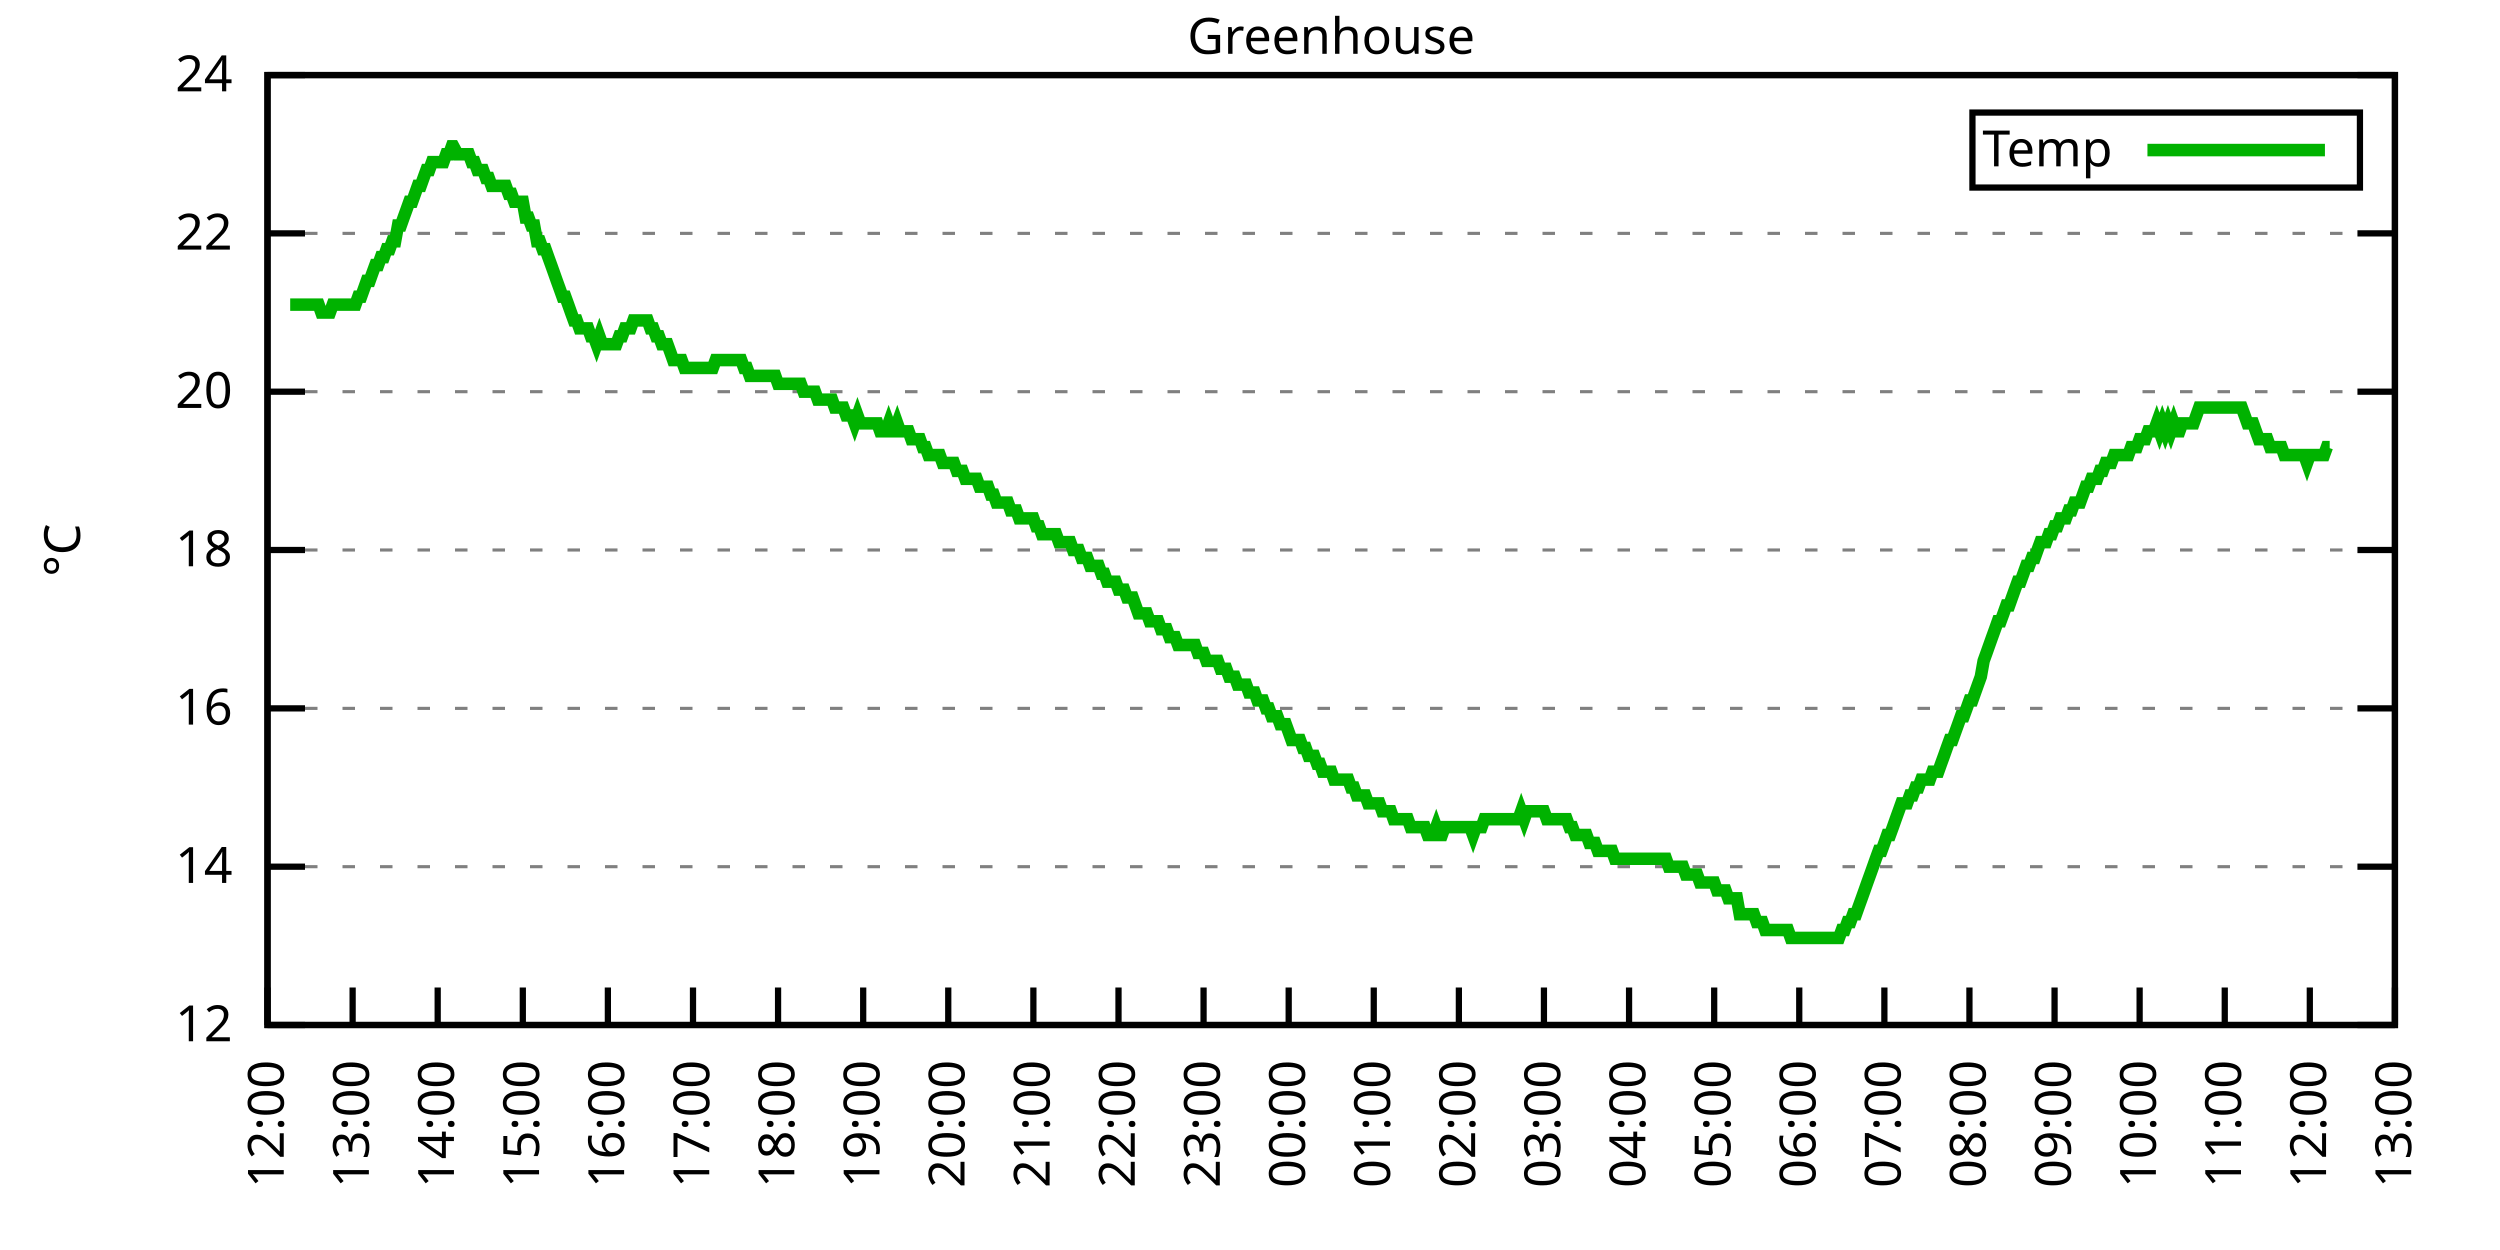
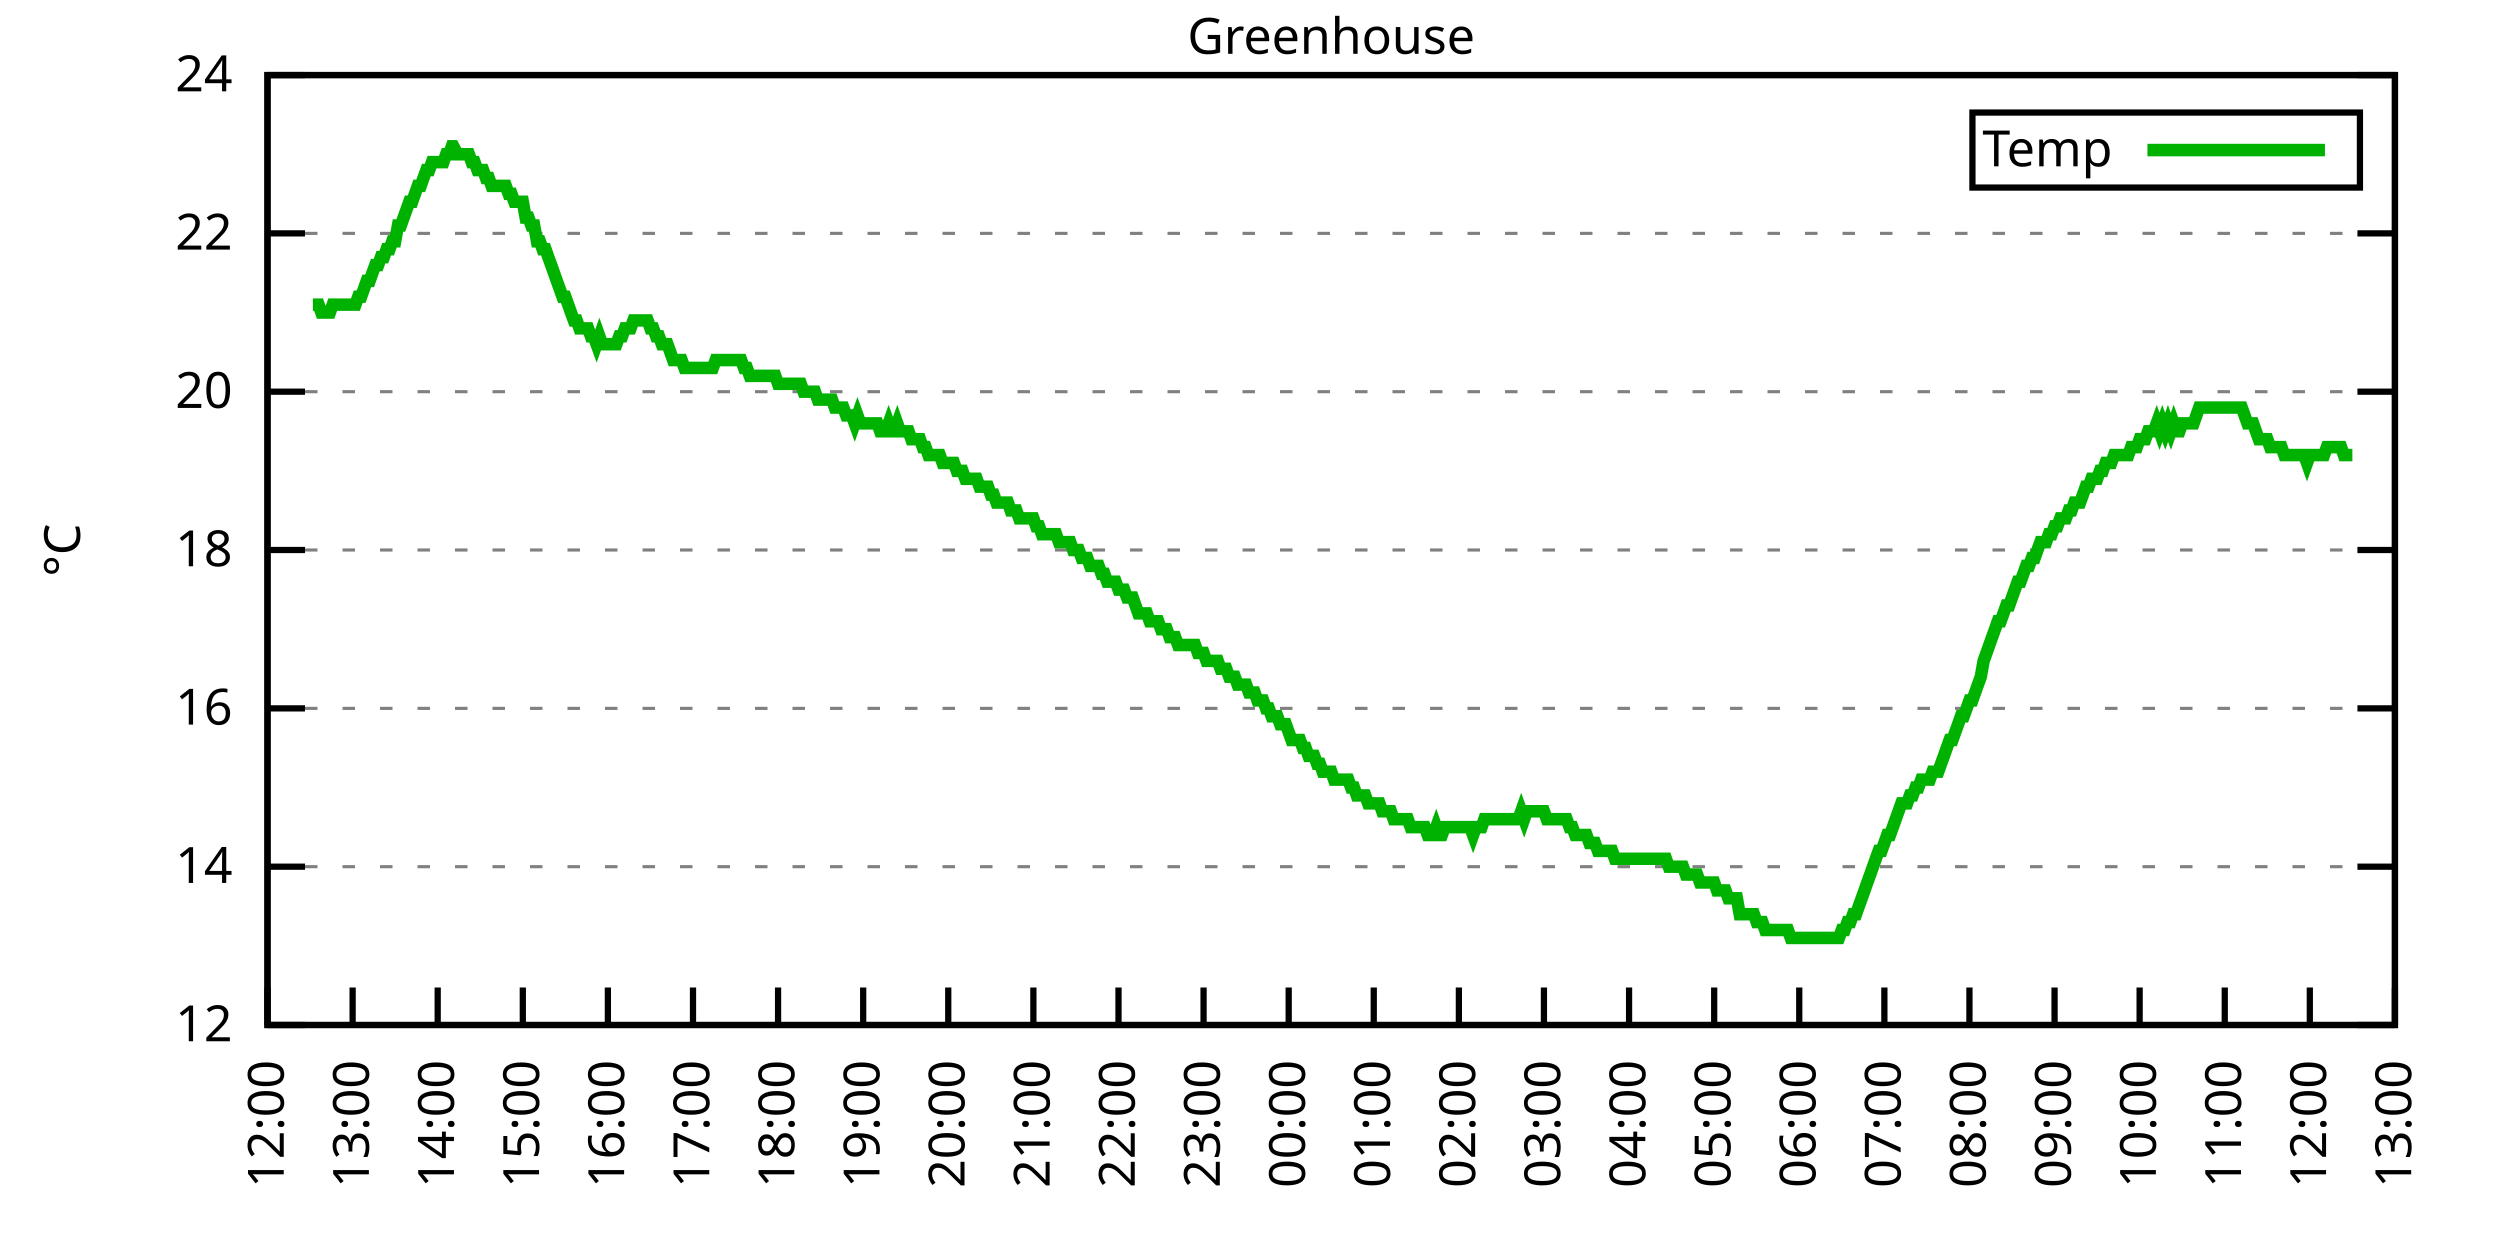
<svg xmlns="http://www.w3.org/2000/svg" xmlns:xlink="http://www.w3.org/1999/xlink" width="400" height="200" viewBox="0 0 400 200">
  <g id="gnuplot_canvas">
    <rect x="0" y="0" width="400" height="200" fill="none" />
    <defs>
      <circle id="gpDot" r="0.5" stroke-width="0.5" stroke="currentColor" />
      <path id="gpPt0" stroke-width="0.333" stroke="currentColor" d="M-1,0 h2 M0,-1 v2" />
      <path id="gpPt1" stroke-width="0.333" stroke="currentColor" d="M-1,-1 L1,1 M1,-1 L-1,1" />
      <path id="gpPt2" stroke-width="0.333" stroke="currentColor" d="M-1,0 L1,0 M0,-1 L0,1 M-1,-1 L1,1 M-1,1 L1,-1" />
      <rect id="gpPt3" stroke-width="0.333" stroke="currentColor" x="-1" y="-1" width="2" height="2" />
      <rect id="gpPt4" stroke-width="0.333" stroke="currentColor" fill="currentColor" x="-1" y="-1" width="2" height="2" />
      <circle id="gpPt5" stroke-width="0.333" stroke="currentColor" cx="0" cy="0" r="1" />
      <use xlink:href="#gpPt5" id="gpPt6" fill="currentColor" stroke="none" />
      <path id="gpPt7" stroke-width="0.333" stroke="currentColor" d="M0,-1.33 L-1.33,0.67 L1.33,0.67 z" />
      <use xlink:href="#gpPt7" id="gpPt8" fill="currentColor" stroke="none" />
      <use xlink:href="#gpPt7" id="gpPt9" stroke="currentColor" transform="rotate(180)" />
      <use xlink:href="#gpPt9" id="gpPt10" fill="currentColor" stroke="none" />
      <use xlink:href="#gpPt3" id="gpPt11" stroke="currentColor" transform="rotate(45)" />
      <use xlink:href="#gpPt11" id="gpPt12" fill="currentColor" stroke="none" />
      <path id="gpPt13" stroke-width="0.333" stroke="currentColor" d="M0,1.330 L1.265,0.411 L0.782,-1.067 L-0.782,-1.076 L-1.265,0.411 z" />
      <use xlink:href="#gpPt13" id="gpPt14" fill="currentColor" stroke="none" />
      <filter id="textbox" filterUnits="objectBoundingBox" x="0" y="0" height="1" width="1">
        <feFlood flood-color="white" flood-opacity="1" result="bgnd" />
        <feComposite in="SourceGraphic" in2="bgnd" operator="atop" />
      </filter>
      <filter id="greybox" filterUnits="objectBoundingBox" x="0" y="0" height="1" width="1">
        <feFlood flood-color="lightgrey" flood-opacity="1" result="grey" />
        <feComposite in="SourceGraphic" in2="grey" operator="atop" />
      </filter>
    </defs>
    <g fill="none" color="white" stroke="currentColor" stroke-width="1.00" stroke-linecap="butt" stroke-linejoin="miter">
</g>
    <g fill="none" color="black" stroke="currentColor" stroke-width="1.00" stroke-linecap="butt" stroke-linejoin="miter">
      <g stroke="none" shape-rendering="crispEdges">
        <polygon fill="rgb(255, 255, 255)" points="42.80,164.00 383.18,164.00 383.18,12.02 42.80,12.02 " />
      </g>
    </g>
    <g fill="none" color="black" stroke="currentColor" stroke-width="1.00" stroke-linecap="butt" stroke-linejoin="miter">
</g>
    <g fill="none" color="black" stroke="black" stroke-width="0.50" stroke-linecap="butt" stroke-linejoin="miter">
</g>
    <g fill="none" color="gray" stroke="currentColor" stroke-width="0.50" stroke-linecap="butt" stroke-linejoin="miter">
      <path stroke="gray" stroke-dasharray="2,4" class="gridline" d="M42.80,164.00 L383.19,164.00  " />
    </g>
    <g fill="none" color="gray" stroke="gray" stroke-width="1.00" stroke-linecap="butt" stroke-linejoin="miter">
</g>
    <g fill="none" color="black" stroke="currentColor" stroke-width="1.00" stroke-linecap="butt" stroke-linejoin="miter">
      <path stroke="black" d="M42.80,164.00 L48.80,164.00 M383.19,164.00 L377.19,164.00  " />
      <g transform="translate(37.20,166.60)" stroke="none" fill="black" font-family="Sans" font-size="8.00" text-anchor="end">
        <text>
          <tspan font-family="Sans"> 12</tspan>
        </text>
      </g>
    </g>
    <g fill="none" color="black" stroke="currentColor" stroke-width="1.00" stroke-linecap="butt" stroke-linejoin="miter">
</g>
    <g fill="none" color="black" stroke="black" stroke-width="0.50" stroke-linecap="butt" stroke-linejoin="miter">
</g>
    <g fill="none" color="gray" stroke="currentColor" stroke-width="0.50" stroke-linecap="butt" stroke-linejoin="miter">
      <path stroke="gray" stroke-dasharray="2,4" class="gridline" d="M42.80,138.67 L383.19,138.67  " />
    </g>
    <g fill="none" color="gray" stroke="gray" stroke-width="1.00" stroke-linecap="butt" stroke-linejoin="miter">
</g>
    <g fill="none" color="black" stroke="currentColor" stroke-width="1.00" stroke-linecap="butt" stroke-linejoin="miter">
      <path stroke="black" d="M42.80,138.67 L48.80,138.67 M383.19,138.67 L377.19,138.67  " />
      <g transform="translate(37.20,141.27)" stroke="none" fill="black" font-family="Sans" font-size="8.00" text-anchor="end">
        <text>
          <tspan font-family="Sans"> 14</tspan>
        </text>
      </g>
    </g>
    <g fill="none" color="black" stroke="currentColor" stroke-width="1.00" stroke-linecap="butt" stroke-linejoin="miter">
</g>
    <g fill="none" color="black" stroke="black" stroke-width="0.50" stroke-linecap="butt" stroke-linejoin="miter">
</g>
    <g fill="none" color="gray" stroke="currentColor" stroke-width="0.50" stroke-linecap="butt" stroke-linejoin="miter">
      <path stroke="gray" stroke-dasharray="2,4" class="gridline" d="M42.80,113.34 L383.19,113.34  " />
    </g>
    <g fill="none" color="gray" stroke="gray" stroke-width="1.00" stroke-linecap="butt" stroke-linejoin="miter">
</g>
    <g fill="none" color="black" stroke="currentColor" stroke-width="1.00" stroke-linecap="butt" stroke-linejoin="miter">
      <path stroke="black" d="M42.80,113.34 L48.80,113.34 M383.19,113.34 L377.19,113.34  " />
      <g transform="translate(37.20,115.94)" stroke="none" fill="black" font-family="Sans" font-size="8.00" text-anchor="end">
        <text>
          <tspan font-family="Sans"> 16</tspan>
        </text>
      </g>
    </g>
    <g fill="none" color="black" stroke="currentColor" stroke-width="1.00" stroke-linecap="butt" stroke-linejoin="miter">
</g>
    <g fill="none" color="black" stroke="black" stroke-width="0.50" stroke-linecap="butt" stroke-linejoin="miter">
</g>
    <g fill="none" color="gray" stroke="currentColor" stroke-width="0.50" stroke-linecap="butt" stroke-linejoin="miter">
      <path stroke="gray" stroke-dasharray="2,4" class="gridline" d="M42.80,88.00 L383.19,88.00  " />
    </g>
    <g fill="none" color="gray" stroke="gray" stroke-width="1.00" stroke-linecap="butt" stroke-linejoin="miter">
</g>
    <g fill="none" color="black" stroke="currentColor" stroke-width="1.00" stroke-linecap="butt" stroke-linejoin="miter">
      <path stroke="black" d="M42.80,88.00 L48.80,88.00 M383.19,88.00 L377.19,88.00  " />
      <g transform="translate(37.20,90.60)" stroke="none" fill="black" font-family="Sans" font-size="8.00" text-anchor="end">
        <text>
          <tspan font-family="Sans"> 18</tspan>
        </text>
      </g>
    </g>
    <g fill="none" color="black" stroke="currentColor" stroke-width="1.00" stroke-linecap="butt" stroke-linejoin="miter">
</g>
    <g fill="none" color="black" stroke="black" stroke-width="0.50" stroke-linecap="butt" stroke-linejoin="miter">
</g>
    <g fill="none" color="gray" stroke="currentColor" stroke-width="0.50" stroke-linecap="butt" stroke-linejoin="miter">
      <path stroke="gray" stroke-dasharray="2,4" class="gridline" d="M42.80,62.67 L383.19,62.67  " />
    </g>
    <g fill="none" color="gray" stroke="gray" stroke-width="1.00" stroke-linecap="butt" stroke-linejoin="miter">
</g>
    <g fill="none" color="black" stroke="currentColor" stroke-width="1.00" stroke-linecap="butt" stroke-linejoin="miter">
      <path stroke="black" d="M42.80,62.67 L48.80,62.67 M383.19,62.67 L377.19,62.67  " />
      <g transform="translate(37.20,65.27)" stroke="none" fill="black" font-family="Sans" font-size="8.00" text-anchor="end">
        <text>
          <tspan font-family="Sans"> 20</tspan>
        </text>
      </g>
    </g>
    <g fill="none" color="black" stroke="currentColor" stroke-width="1.00" stroke-linecap="butt" stroke-linejoin="miter">
</g>
    <g fill="none" color="black" stroke="black" stroke-width="0.50" stroke-linecap="butt" stroke-linejoin="miter">
</g>
    <g fill="none" color="gray" stroke="currentColor" stroke-width="0.50" stroke-linecap="butt" stroke-linejoin="miter">
      <path stroke="gray" stroke-dasharray="2,4" class="gridline" d="M42.80,37.34 L383.19,37.34  " />
    </g>
    <g fill="none" color="gray" stroke="gray" stroke-width="1.00" stroke-linecap="butt" stroke-linejoin="miter">
</g>
    <g fill="none" color="black" stroke="currentColor" stroke-width="1.00" stroke-linecap="butt" stroke-linejoin="miter">
      <path stroke="black" d="M42.80,37.34 L48.80,37.34 M383.19,37.34 L377.19,37.34  " />
      <g transform="translate(37.20,39.94)" stroke="none" fill="black" font-family="Sans" font-size="8.00" text-anchor="end">
        <text>
          <tspan font-family="Sans"> 22</tspan>
        </text>
      </g>
    </g>
    <g fill="none" color="black" stroke="currentColor" stroke-width="1.00" stroke-linecap="butt" stroke-linejoin="miter">
</g>
    <g fill="none" color="black" stroke="black" stroke-width="0.50" stroke-linecap="butt" stroke-linejoin="miter">
</g>
    <g fill="none" color="gray" stroke="currentColor" stroke-width="0.50" stroke-linecap="butt" stroke-linejoin="miter">
      <path stroke="gray" stroke-dasharray="2,4" class="gridline" d="M42.80,12.01 L383.19,12.01  " />
    </g>
    <g fill="none" color="gray" stroke="gray" stroke-width="1.00" stroke-linecap="butt" stroke-linejoin="miter">
</g>
    <g fill="none" color="black" stroke="currentColor" stroke-width="1.00" stroke-linecap="butt" stroke-linejoin="miter">
      <path stroke="black" d="M42.80,12.01 L48.80,12.01 M383.19,12.01 L377.19,12.01  " />
      <g transform="translate(37.20,14.61)" stroke="none" fill="black" font-family="Sans" font-size="8.00" text-anchor="end">
        <text>
          <tspan font-family="Sans"> 24</tspan>
        </text>
      </g>
    </g>
    <g fill="none" color="black" stroke="currentColor" stroke-width="1.00" stroke-linecap="butt" stroke-linejoin="miter">
      <path stroke="black" d="M42.80,164.00 L42.80,158.00  " />
      <g transform="translate(45.40,169.60) rotate(270.00)" stroke="none" fill="black" font-family="Sans" font-size="8.00" text-anchor="end">
        <text>
          <tspan font-family="Sans">12:00</tspan>
        </text>
      </g>
    </g>
    <g fill="none" color="black" stroke="currentColor" stroke-width="1.00" stroke-linecap="butt" stroke-linejoin="miter">
      <path stroke="black" d="M56.42,164.00 L56.42,158.00  " />
      <g transform="translate(59.02,169.60) rotate(270.00)" stroke="none" fill="black" font-family="Sans" font-size="8.00" text-anchor="end">
        <text>
          <tspan font-family="Sans">13:00</tspan>
        </text>
      </g>
    </g>
    <g fill="none" color="black" stroke="currentColor" stroke-width="1.00" stroke-linecap="butt" stroke-linejoin="miter">
      <path stroke="black" d="M70.03,164.00 L70.03,158.00  " />
      <g transform="translate(72.63,169.60) rotate(270.00)" stroke="none" fill="black" font-family="Sans" font-size="8.00" text-anchor="end">
        <text>
          <tspan font-family="Sans">14:00</tspan>
        </text>
      </g>
    </g>
    <g fill="none" color="black" stroke="currentColor" stroke-width="1.00" stroke-linecap="butt" stroke-linejoin="miter">
      <path stroke="black" d="M83.65,164.00 L83.65,158.00  " />
      <g transform="translate(86.25,169.60) rotate(270.00)" stroke="none" fill="black" font-family="Sans" font-size="8.00" text-anchor="end">
        <text>
          <tspan font-family="Sans">15:00</tspan>
        </text>
      </g>
    </g>
    <g fill="none" color="black" stroke="currentColor" stroke-width="1.00" stroke-linecap="butt" stroke-linejoin="miter">
      <path stroke="black" d="M97.26,164.00 L97.26,158.00  " />
      <g transform="translate(99.86,169.60) rotate(270.00)" stroke="none" fill="black" font-family="Sans" font-size="8.00" text-anchor="end">
        <text>
          <tspan font-family="Sans">16:00</tspan>
        </text>
      </g>
    </g>
    <g fill="none" color="black" stroke="currentColor" stroke-width="1.00" stroke-linecap="butt" stroke-linejoin="miter">
      <path stroke="black" d="M110.88,164.00 L110.88,158.00  " />
      <g transform="translate(113.48,169.60) rotate(270.00)" stroke="none" fill="black" font-family="Sans" font-size="8.00" text-anchor="end">
        <text>
          <tspan font-family="Sans">17:00</tspan>
        </text>
      </g>
    </g>
    <g fill="none" color="black" stroke="currentColor" stroke-width="1.00" stroke-linecap="butt" stroke-linejoin="miter">
      <path stroke="black" d="M124.49,164.00 L124.49,158.00  " />
      <g transform="translate(127.09,169.60) rotate(270.00)" stroke="none" fill="black" font-family="Sans" font-size="8.00" text-anchor="end">
        <text>
          <tspan font-family="Sans">18:00</tspan>
        </text>
      </g>
    </g>
    <g fill="none" color="black" stroke="currentColor" stroke-width="1.00" stroke-linecap="butt" stroke-linejoin="miter">
      <path stroke="black" d="M138.11,164.00 L138.11,158.00  " />
      <g transform="translate(140.71,169.60) rotate(270.00)" stroke="none" fill="black" font-family="Sans" font-size="8.00" text-anchor="end">
        <text>
          <tspan font-family="Sans">19:00</tspan>
        </text>
      </g>
    </g>
    <g fill="none" color="black" stroke="currentColor" stroke-width="1.00" stroke-linecap="butt" stroke-linejoin="miter">
      <path stroke="black" d="M151.72,164.00 L151.72,158.00  " />
      <g transform="translate(154.32,169.60) rotate(270.00)" stroke="none" fill="black" font-family="Sans" font-size="8.00" text-anchor="end">
        <text>
          <tspan font-family="Sans">20:00</tspan>
        </text>
      </g>
    </g>
    <g fill="none" color="black" stroke="currentColor" stroke-width="1.00" stroke-linecap="butt" stroke-linejoin="miter">
      <path stroke="black" d="M165.34,164.00 L165.34,158.00  " />
      <g transform="translate(167.94,169.60) rotate(270.00)" stroke="none" fill="black" font-family="Sans" font-size="8.00" text-anchor="end">
        <text>
          <tspan font-family="Sans">21:00</tspan>
        </text>
      </g>
    </g>
    <g fill="none" color="black" stroke="currentColor" stroke-width="1.00" stroke-linecap="butt" stroke-linejoin="miter">
      <path stroke="black" d="M178.96,164.00 L178.96,158.00  " />
      <g transform="translate(181.56,169.60) rotate(270.00)" stroke="none" fill="black" font-family="Sans" font-size="8.00" text-anchor="end">
        <text>
          <tspan font-family="Sans">22:00</tspan>
        </text>
      </g>
    </g>
    <g fill="none" color="black" stroke="currentColor" stroke-width="1.00" stroke-linecap="butt" stroke-linejoin="miter">
      <path stroke="black" d="M192.57,164.00 L192.57,158.00  " />
      <g transform="translate(195.17,169.60) rotate(270.00)" stroke="none" fill="black" font-family="Sans" font-size="8.00" text-anchor="end">
        <text>
          <tspan font-family="Sans">23:00</tspan>
        </text>
      </g>
    </g>
    <g fill="none" color="black" stroke="currentColor" stroke-width="1.00" stroke-linecap="butt" stroke-linejoin="miter">
      <path stroke="black" d="M206.19,164.00 L206.19,158.00  " />
      <g transform="translate(208.79,169.60) rotate(270.00)" stroke="none" fill="black" font-family="Sans" font-size="8.00" text-anchor="end">
        <text>
          <tspan font-family="Sans">00:00</tspan>
        </text>
      </g>
    </g>
    <g fill="none" color="black" stroke="currentColor" stroke-width="1.00" stroke-linecap="butt" stroke-linejoin="miter">
      <path stroke="black" d="M219.80,164.00 L219.80,158.00  " />
      <g transform="translate(222.40,169.60) rotate(270.00)" stroke="none" fill="black" font-family="Sans" font-size="8.00" text-anchor="end">
        <text>
          <tspan font-family="Sans">01:00</tspan>
        </text>
      </g>
    </g>
    <g fill="none" color="black" stroke="currentColor" stroke-width="1.00" stroke-linecap="butt" stroke-linejoin="miter">
      <path stroke="black" d="M233.42,164.00 L233.42,158.00  " />
      <g transform="translate(236.02,169.60) rotate(270.00)" stroke="none" fill="black" font-family="Sans" font-size="8.00" text-anchor="end">
        <text>
          <tspan font-family="Sans">02:00</tspan>
        </text>
      </g>
    </g>
    <g fill="none" color="black" stroke="currentColor" stroke-width="1.00" stroke-linecap="butt" stroke-linejoin="miter">
      <path stroke="black" d="M247.03,164.00 L247.03,158.00  " />
      <g transform="translate(249.63,169.60) rotate(270.00)" stroke="none" fill="black" font-family="Sans" font-size="8.00" text-anchor="end">
        <text>
          <tspan font-family="Sans">03:00</tspan>
        </text>
      </g>
    </g>
    <g fill="none" color="black" stroke="currentColor" stroke-width="1.00" stroke-linecap="butt" stroke-linejoin="miter">
      <path stroke="black" d="M260.65,164.00 L260.65,158.00  " />
      <g transform="translate(263.25,169.60) rotate(270.00)" stroke="none" fill="black" font-family="Sans" font-size="8.00" text-anchor="end">
        <text>
          <tspan font-family="Sans">04:00</tspan>
        </text>
      </g>
    </g>
    <g fill="none" color="black" stroke="currentColor" stroke-width="1.00" stroke-linecap="butt" stroke-linejoin="miter">
      <path stroke="black" d="M274.27,164.00 L274.27,158.00  " />
      <g transform="translate(276.87,169.60) rotate(270.00)" stroke="none" fill="black" font-family="Sans" font-size="8.00" text-anchor="end">
        <text>
          <tspan font-family="Sans">05:00</tspan>
        </text>
      </g>
    </g>
    <g fill="none" color="black" stroke="currentColor" stroke-width="1.00" stroke-linecap="butt" stroke-linejoin="miter">
      <path stroke="black" d="M287.88,164.00 L287.88,158.00  " />
      <g transform="translate(290.48,169.60) rotate(270.00)" stroke="none" fill="black" font-family="Sans" font-size="8.00" text-anchor="end">
        <text>
          <tspan font-family="Sans">06:00</tspan>
        </text>
      </g>
    </g>
    <g fill="none" color="black" stroke="currentColor" stroke-width="1.00" stroke-linecap="butt" stroke-linejoin="miter">
      <path stroke="black" d="M301.50,164.00 L301.50,158.00  " />
      <g transform="translate(304.10,169.60) rotate(270.00)" stroke="none" fill="black" font-family="Sans" font-size="8.00" text-anchor="end">
        <text>
          <tspan font-family="Sans">07:00</tspan>
        </text>
      </g>
    </g>
    <g fill="none" color="black" stroke="currentColor" stroke-width="1.00" stroke-linecap="butt" stroke-linejoin="miter">
      <path stroke="black" d="M315.11,164.00 L315.11,158.00  " />
      <g transform="translate(317.71,169.60) rotate(270.00)" stroke="none" fill="black" font-family="Sans" font-size="8.00" text-anchor="end">
        <text>
          <tspan font-family="Sans">08:00</tspan>
        </text>
      </g>
    </g>
    <g fill="none" color="black" stroke="currentColor" stroke-width="1.00" stroke-linecap="butt" stroke-linejoin="miter">
      <path stroke="black" d="M328.73,164.00 L328.73,158.00  " />
      <g transform="translate(331.33,169.60) rotate(270.00)" stroke="none" fill="black" font-family="Sans" font-size="8.00" text-anchor="end">
        <text>
          <tspan font-family="Sans">09:00</tspan>
        </text>
      </g>
    </g>
    <g fill="none" color="black" stroke="currentColor" stroke-width="1.00" stroke-linecap="butt" stroke-linejoin="miter">
      <path stroke="black" d="M342.34,164.00 L342.34,158.00  " />
      <g transform="translate(344.94,169.60) rotate(270.00)" stroke="none" fill="black" font-family="Sans" font-size="8.00" text-anchor="end">
        <text>
          <tspan font-family="Sans">10:00</tspan>
        </text>
      </g>
    </g>
    <g fill="none" color="black" stroke="currentColor" stroke-width="1.00" stroke-linecap="butt" stroke-linejoin="miter">
      <path stroke="black" d="M355.96,164.00 L355.96,158.00  " />
      <g transform="translate(358.56,169.60) rotate(270.00)" stroke="none" fill="black" font-family="Sans" font-size="8.00" text-anchor="end">
        <text>
          <tspan font-family="Sans">11:00</tspan>
        </text>
      </g>
    </g>
    <g fill="none" color="black" stroke="currentColor" stroke-width="1.00" stroke-linecap="butt" stroke-linejoin="miter">
      <path stroke="black" d="M369.57,164.00 L369.57,158.00  " />
      <g transform="translate(372.17,169.60) rotate(270.00)" stroke="none" fill="black" font-family="Sans" font-size="8.00" text-anchor="end">
        <text>
          <tspan font-family="Sans">12:00</tspan>
        </text>
      </g>
    </g>
    <g fill="none" color="black" stroke="currentColor" stroke-width="1.00" stroke-linecap="butt" stroke-linejoin="miter">
      <path stroke="black" d="M383.19,164.00 L383.19,158.00  " />
      <g transform="translate(385.79,169.60) rotate(270.00)" stroke="none" fill="black" font-family="Sans" font-size="8.00" text-anchor="end">
        <text>
          <tspan font-family="Sans">13:00</tspan>
        </text>
      </g>
    </g>
    <g fill="none" color="black" stroke="currentColor" stroke-width="1.00" stroke-linecap="butt" stroke-linejoin="miter">
</g>
    <g fill="none" color="black" stroke="currentColor" stroke-width="1.00" stroke-linecap="butt" stroke-linejoin="miter">
      <path stroke="black" d="M42.80,12.01 L42.80,164.00 L383.19,164.00 L383.19,12.01 L42.80,12.01 Z  " />
    </g>
    <g fill="none" color="black" stroke="currentColor" stroke-width="1.00" stroke-linecap="butt" stroke-linejoin="miter">
</g>
    <g fill="none" color="black" stroke="currentColor" stroke-width="1.00" stroke-linecap="butt" stroke-linejoin="miter">
      <path stroke="black" d="M315.59,30.01 L315.59,18.01 L377.59,18.01 L377.59,30.01 L315.59,30.01 Z  " />
    </g>
    <g id="Greenhouse_plot_1">
      <g fill="none" color="white" stroke="black" stroke-width="2.00" stroke-linecap="butt" stroke-linejoin="miter">
</g>
      <g fill="none" color="black" stroke="currentColor" stroke-width="2.00" stroke-linecap="butt" stroke-linejoin="miter">
        <g transform="translate(337.99,26.61)" stroke="none" fill="black" font-family="Sans" font-size="8.00" text-anchor="end">
          <text>
            <tspan font-family="Sans">Temp</tspan>
          </text>
        </g>
      </g>
      <g fill="none" color="black" stroke="currentColor" stroke-width="2.00" stroke-linecap="butt" stroke-linejoin="miter">
-         <path stroke="rgb(  0, 178,   0)" d="M343.59,24.01 L371.99,24.01 M46.43,48.74 L46.88,48.74 L47.34,48.74 L47.79,48.74 L48.25,48.74 L48.70,48.74   L49.15,48.74 L49.61,48.74 L50.06,48.74 L50.52,48.74 L50.97,48.74 L51.42,50.01 L51.88,50.01 L52.33,50.01   L52.78,50.01 L53.24,48.74 L53.69,48.74 L54.15,48.74 L54.60,48.74 L55.05,48.74 L55.51,48.74 L55.96,48.74   L56.42,48.74 L56.87,48.74 L57.32,47.47 L57.78,47.47 L58.23,46.21 L58.68,44.94 L59.14,44.94 L59.59,43.67   L60.05,42.41 L60.50,42.41 L60.95,41.14 L61.41,41.14 L61.86,39.87 L62.32,39.87 L62.77,38.61 L63.22,38.61   L63.68,36.08 L64.13,36.08 L64.58,34.81 L65.04,33.54 L65.49,32.28 L65.95,32.28 L66.40,31.01 L66.85,29.74   L67.31,29.74 L67.76,28.48 L68.22,27.21 L68.67,27.21 L69.12,25.94 L69.58,25.94 L70.03,25.94 L70.49,25.94   L70.94,25.94 L71.39,24.68 L71.85,24.68 L72.30,23.41 L72.53,23.41 L73.21,24.68 L73.66,24.68 L74.12,24.68   L74.57,24.68 L75.02,24.68 L75.48,25.94 L75.93,25.94 L76.39,27.21 L76.84,27.21 L77.29,27.21 L77.75,28.48   L78.20,28.48 L78.65,29.74 L79.11,29.74 L79.56,29.74 L80.02,29.74 L80.47,29.74 L80.92,29.74 L81.38,31.01   L81.83,31.01 L82.29,32.28 L82.74,32.28 L83.19,32.28 L83.65,32.28 L84.10,34.81 L84.55,34.81 L85.01,36.08   L85.46,36.08 L85.92,38.61 L86.37,38.61 L86.82,39.87 L87.28,39.87 L87.73,41.14 L88.19,42.41 L88.64,43.67   L89.09,44.94 L89.55,46.21 L90.00,47.47 L90.45,47.47 L90.91,48.74 L91.36,50.01 L91.82,51.27 L92.27,51.27   L92.72,52.54 L93.18,52.54 L93.63,52.54 L94.09,52.54 L94.54,53.81 L94.99,53.81 L95.45,55.07 L95.90,53.81   L96.35,55.07 L96.81,55.07 L97.26,55.07 L97.72,55.07 L98.17,55.07 L98.62,55.07 L99.08,53.81 L99.53,53.81   L99.99,52.54 L100.44,52.54 L100.89,52.54 L101.35,51.27 L101.80,51.27 L102.25,51.27 L102.71,51.27 L103.16,51.27   L103.62,51.27 L104.07,52.54 L104.52,52.54 L104.98,53.81 L105.43,53.81 L105.89,55.07 L106.34,55.07 L106.79,55.07   L107.25,56.34 L107.70,57.61 L108.15,57.61 L108.61,57.61 L109.06,57.61 L109.52,58.87 L109.97,58.87 L110.42,58.87   L110.88,58.87 L111.33,58.87 L111.79,58.87 L112.24,58.87 L112.69,58.87 L113.15,58.87 L113.60,58.87 L114.05,58.87   L114.51,57.61 L114.96,57.61 L115.42,57.61 L115.87,57.61 L116.32,57.61 L116.78,57.61 L117.23,57.61 L117.69,57.61   L118.14,57.61 L118.59,57.61 L119.05,58.87 L119.50,58.87 L119.96,60.14 L120.41,60.14 L120.86,60.14 L121.32,60.14   L121.77,60.14 L122.22,60.14 L122.68,60.14 L123.13,60.14 L123.59,60.14 L124.04,60.14 L124.49,61.41 L124.95,61.41   L125.40,61.41 L125.86,61.41 L126.31,61.41 L126.76,61.41 L127.22,61.41 L127.67,61.41 L128.12,61.41 L128.58,62.67   L129.03,62.67 L129.49,62.67 L129.94,62.67 L130.39,62.67 L130.85,63.94 L131.30,63.94 L131.76,63.94 L132.21,63.94   L132.66,63.94 L133.12,63.94 L133.57,65.21 L134.02,65.21 L134.48,65.21 L134.93,65.21 L135.39,66.47 L135.84,66.47   L136.29,66.47 L136.75,67.74 L137.20,66.47 L137.66,67.74 L138.11,67.74 L138.56,67.74 L139.02,67.74 L139.47,67.74   L139.92,67.74 L140.38,67.74 L140.83,69.01 L141.29,69.01 L141.74,69.01 L142.19,67.74 L142.65,69.01 L143.10,69.01   L143.56,67.74 L144.01,69.01 L144.46,69.01 L144.92,69.01 L145.37,69.01 L145.82,70.27 L146.28,70.27 L146.73,70.27   L147.19,70.27 L147.64,71.54 L148.09,71.54 L148.55,72.81 L149.00,72.81 L149.46,72.81 L149.91,72.81 L150.36,72.81   L150.82,74.07 L151.27,74.07 L151.72,74.07 L152.18,74.07 L152.63,74.07 L153.09,75.34 L153.54,75.34 L153.99,75.34   L154.45,76.61 L154.90,76.61 L155.36,76.61 L155.81,76.61 L156.26,76.61 L156.72,77.87 L157.17,77.87 L157.62,77.87   L158.08,77.87 L158.53,79.14 L158.99,79.14 L159.44,80.41 L159.89,80.41 L160.35,80.41 L160.80,80.41 L161.26,80.41   L161.71,81.67 L162.16,81.67 L162.62,81.67 L163.07,82.94 L163.52,82.94 L163.98,82.94 L164.43,82.94 L164.89,82.94   L165.34,82.94 L165.79,84.21 L166.25,84.21 L166.70,85.47 L167.16,85.47 L167.61,85.47 L168.06,85.47 L168.52,85.47   L168.97,85.47 L169.43,86.74 L169.88,86.74 L170.33,86.74 L170.79,86.74 L171.24,86.74 L171.69,88.00 L172.15,88.00   L172.60,88.00 L173.06,89.27 L173.51,89.27 L173.96,89.27 L174.42,90.54 L174.87,90.54 L175.33,90.54 L175.78,90.54   L176.23,91.80 L176.69,91.80 L177.14,93.07 L177.59,93.07 L178.05,93.07 L178.50,93.07 L178.96,94.34 L179.41,94.34   L179.86,94.34 L180.32,95.60 L180.77,95.60 L181.23,95.60 L181.68,96.87 L182.13,98.14 L182.59,98.14 L183.04,98.14   L183.49,98.14 L183.95,99.40 L184.40,99.40 L184.86,99.40 L185.31,99.40 L185.76,100.67 L186.22,100.67 L186.67,100.67   L187.13,101.94 L187.58,101.94 L188.03,101.94 L188.49,103.20 L188.94,103.20 L189.39,103.20 L189.85,103.20 L190.30,103.20   L190.76,103.20 L191.21,103.20 L191.66,104.47 L192.12,104.47 L192.57,104.47 L193.03,105.74 L193.48,105.74 L193.93,105.74   L194.39,105.74 L194.84,105.74 L195.29,107.00 L195.75,107.00 L196.20,107.00 L196.66,108.27 L197.11,108.27 L197.56,108.27   L198.02,109.54 L198.47,109.54 L198.93,109.54 L199.38,109.54 L199.83,110.80 L200.29,110.80 L200.74,110.80 L201.19,112.07   L201.65,112.07 L202.10,112.07 L202.56,113.34 L203.01,113.34 L203.46,114.60 L203.92,114.60 L204.37,114.60 L204.83,115.87   L205.28,115.87 L205.73,115.87 L206.19,117.14 L206.64,118.40 L207.09,118.40 L207.55,118.40 L208.00,118.40 L208.46,119.67   L208.91,119.67 L209.36,120.94 L209.82,120.94 L210.27,120.94 L210.73,122.20 L211.18,122.20 L211.63,123.47 L212.09,123.47   L212.54,123.47 L213.00,123.47 L213.45,124.74 L213.90,124.74 L214.36,124.74 L214.81,124.74 L215.26,124.74 L215.72,124.74   L216.17,126.00 L216.63,126.00 L217.08,127.27 L217.53,127.27 L217.99,127.27 L218.44,127.27 L218.90,128.54 L219.35,128.54   L219.80,128.54 L220.26,128.54 L220.71,128.54 L221.16,129.80 L221.62,129.80 L222.07,129.80 L222.53,129.80 L222.98,131.07   L223.43,131.07 L223.89,131.07 L224.34,131.07 L224.80,131.07 L225.25,131.07 L225.70,132.34 L226.16,132.34 L226.61,132.34   L227.06,132.34 L227.52,132.34 L227.97,132.34 L228.43,133.60 L228.88,133.60 L229.33,133.60 L229.79,132.34 L230.24,133.60   L230.70,133.60 L231.15,132.34 L231.60,132.34 L232.06,132.34 L232.51,132.34 L232.96,132.34 L233.42,132.34 L233.87,132.34   L234.33,132.34 L234.78,132.34 L235.23,132.34 L235.69,133.60 L236.14,132.34 L236.60,132.34 L237.05,132.34 L237.50,131.07   L237.96,131.07 L238.41,131.07 L238.86,131.07 L239.32,131.07 L239.77,131.07 L240.23,131.07 L240.68,131.07 L241.13,131.07   L241.59,131.07 L242.04,131.07 L242.50,131.07 L242.95,131.07 L243.40,129.80 L243.86,131.07 L244.31,129.80 L244.76,129.80   L245.22,129.80 L245.67,129.80 L246.13,129.80 L246.58,129.80 L247.03,129.80 L247.49,131.07 L247.94,131.07 L248.40,131.07   L248.85,131.07 L249.30,131.07 L249.76,131.07 L250.21,131.07 L250.66,131.07 L251.12,132.34 L251.57,132.34 L252.03,133.60   L252.48,133.60 L252.93,133.60 L253.39,133.60 L253.84,133.60 L254.30,134.87 L254.75,134.87 L255.20,134.87 L255.66,136.14   L256.11,136.14 L256.56,136.14 L257.02,136.14 L257.47,136.14 L257.93,136.14 L258.38,137.40 L258.83,137.40 L259.29,137.40   L259.74,137.40 L260.20,137.40 L260.65,137.40 L261.10,137.40 L261.56,137.40 L262.01,137.40 L262.47,137.40 L262.92,137.40   L263.37,137.40 L263.83,137.40 L264.28,137.40 L264.73,137.40 L265.19,137.40 L265.64,137.40 L266.10,137.40 L266.55,137.40   L267.00,138.67 L267.46,138.67 L267.91,138.67 L268.37,138.67 L268.82,138.67 L269.27,138.67 L269.73,139.93 L270.18,139.93   L270.63,139.93 L271.09,139.93 L271.54,139.93 L272.00,141.20 L272.45,141.20 L272.90,141.20 L273.36,141.20 L273.81,141.20   L274.27,141.20 L274.72,142.47 L275.17,142.47 L275.63,142.47 L276.08,142.47 L276.53,143.73 L276.99,143.73 L277.44,143.73   L277.90,143.73 L278.35,146.27 L278.80,146.27 L279.26,146.27 L279.71,146.27 L280.17,146.27 L280.62,146.27 L281.07,147.53   L281.53,147.53 L281.98,147.53 L282.43,148.80 L282.89,148.80 L283.34,148.80 L283.80,148.80 L284.25,148.80 L284.70,148.80   L285.16,148.80 L285.61,148.80 L286.07,148.80 L286.52,150.07 L286.97,150.07 L287.43,150.07 L287.88,150.07 L288.33,150.07   L288.79,150.07 L289.24,150.07 L289.70,150.07 L290.15,150.07 L290.60,150.07 L291.06,150.07 L291.51,150.07 L291.97,150.07   L292.42,150.07 L292.87,150.07 L293.33,150.07 L293.78,150.07 L294.23,150.07 L294.69,148.80 L295.14,148.80 L295.60,147.53   L296.05,147.53 L296.50,146.27 L296.96,146.27 L297.41,145.00 L297.87,143.73 L298.32,142.47 L298.77,141.20 L299.23,139.93   L299.68,138.67 L300.13,137.40 L300.59,136.14 L301.04,136.14 L301.50,134.87 L301.95,133.60 L302.40,133.60 L302.86,132.34   L303.31,131.07 L303.77,129.80 L304.22,128.54 L304.67,128.54 L305.13,128.54 L305.58,127.27 L306.03,127.27 L306.49,126.00   L306.94,126.00 L307.40,124.74 L307.85,124.74 L308.30,124.74 L308.76,124.74 L309.21,123.47 L309.67,123.47 L310.12,123.47   L310.57,122.20 L311.03,120.94 L311.48,119.67 L311.94,118.40 L312.39,118.40 L312.84,117.14 L313.30,115.87 L313.75,114.60   L314.20,114.60 L314.66,113.34 L315.11,112.07 L315.57,112.07 L316.02,110.80 L316.47,109.54 L316.93,108.27 L317.38,105.74   L317.84,104.47 L318.29,103.20 L318.74,101.94 L319.20,100.67 L319.65,99.40 L320.10,99.40 L320.56,98.14 L321.01,96.87   L321.47,96.87 L321.92,95.60 L322.37,94.34 L322.83,93.07 L323.28,93.07 L323.74,91.80 L324.19,90.54 L324.64,90.54   L325.10,89.27 L325.55,89.27 L326.00,88.00 L326.46,86.74 L326.91,86.74 L327.37,86.74 L327.82,85.47 L328.27,85.47   L328.73,84.21 L329.18,84.21 L329.64,82.94 L330.09,82.94 L330.54,82.94 L331.00,81.67 L331.45,81.67 L331.90,80.41   L332.36,80.41 L332.81,80.41 L333.27,79.14 L333.72,77.87 L334.17,77.87 L334.63,76.61 L335.08,76.61 L335.54,76.61   L335.99,75.34 L336.44,75.34 L336.90,74.07 L337.35,74.07 L337.80,74.07 L338.26,72.81 L338.71,72.81 L339.17,72.81   L339.62,72.81 L340.07,72.81 L340.53,72.81 L340.98,71.54 L341.44,71.54 L341.89,71.54 L342.34,70.27 L342.80,70.27   L343.25,70.27 L343.70,69.01 L344.16,69.01 L344.61,69.01 L345.07,67.74 L345.52,69.01 L345.97,67.74 L346.43,69.01   L346.88,67.74 L347.34,69.01 L347.79,67.74 L348.24,69.01 L348.70,69.01 L349.15,67.74 L349.60,67.74 L350.06,67.74   L350.51,67.74 L350.97,67.74 L351.42,66.47 L351.87,65.21 L352.33,65.21 L352.78,65.21 L353.24,65.21 L353.69,65.21   L354.14,65.21 L354.60,65.21 L355.05,65.21 L355.50,65.21 L355.96,65.21 L356.41,65.21 L356.87,65.21 L357.32,65.21   L357.77,65.21 L358.23,65.21 L358.68,65.21 L359.14,66.47 L359.59,67.74 L360.04,67.74 L360.50,67.74 L360.95,69.01   L361.41,70.27 L361.86,70.27 L362.31,70.27 L362.77,70.27 L363.22,71.54 L363.67,71.54 L364.13,71.54 L364.58,71.54   L365.04,71.54 L365.49,72.81 L365.94,72.81 L366.40,72.81 L366.85,72.81 L367.31,72.81 L367.76,72.81 L368.21,72.81   L368.67,72.81 L369.12,74.07 L369.57,72.81 L370.03,72.81 L370.48,72.81 L370.94,72.81 L371.39,72.81 L371.84,72.81   L372.30,71.54 L372.75,71.54  " />
+         <path stroke="rgb(  0, 178,   0)" d="M343.59,24.01 L371.99,24.01 M50.06,48.74 L50.52,48.74 L50.97,48.74 L51.42,50.01 L51.88,50.01 L52.33,50.01   L52.78,50.01 L53.24,48.74 L53.69,48.74 L54.15,48.74 L54.60,48.74 L55.05,48.74 L55.51,48.74 L55.96,48.74   L56.42,48.74 L56.87,48.74 L57.32,47.47 L57.78,47.47 L58.23,46.21 L58.68,44.94 L59.14,44.94 L59.59,43.67   L60.05,42.41 L60.50,42.41 L60.95,41.14 L61.41,41.14 L61.86,39.87 L62.32,39.87 L62.77,38.61 L63.22,38.61   L63.68,36.08 L64.13,36.08 L64.58,34.81 L65.04,33.54 L65.49,32.28 L65.95,32.28 L66.40,31.01 L66.85,29.74   L67.31,29.74 L67.76,28.48 L68.22,27.21 L68.67,27.21 L69.12,25.94 L69.58,25.94 L70.03,25.94 L70.49,25.94   L70.94,25.94 L71.39,24.68 L71.85,24.68 L72.30,23.41 L72.53,23.41 L73.21,24.68 L73.66,24.68 L74.12,24.68   L74.57,24.68 L75.02,24.68 L75.48,25.94 L75.93,25.94 L76.39,27.21 L76.84,27.21 L77.29,27.21 L77.75,28.48   L78.20,28.48 L78.65,29.74 L79.11,29.74 L79.56,29.74 L80.02,29.74 L80.47,29.74 L80.92,29.74 L81.38,31.01   L81.83,31.01 L82.29,32.28 L82.74,32.28 L83.19,32.28 L83.65,32.28 L84.10,34.81 L84.55,34.81 L85.01,36.08   L85.46,36.08 L85.92,38.61 L86.37,38.61 L86.82,39.87 L87.28,39.87 L87.73,41.14 L88.19,42.41 L88.64,43.67   L89.09,44.94 L89.55,46.21 L90.00,47.47 L90.45,47.47 L90.91,48.74 L91.36,50.01 L91.82,51.27 L92.27,51.27   L92.72,52.54 L93.18,52.54 L93.63,52.54 L94.09,52.54 L94.54,53.81 L94.99,53.81 L95.45,55.07 L95.90,53.81   L96.35,55.07 L96.81,55.07 L97.26,55.07 L97.72,55.07 L98.17,55.07 L98.62,55.07 L99.08,53.81 L99.53,53.81   L99.99,52.54 L100.44,52.54 L100.89,52.54 L101.35,51.27 L101.80,51.27 L102.25,51.27 L102.71,51.27 L103.16,51.27   L103.62,51.27 L104.07,52.54 L104.52,52.54 L104.98,53.81 L105.43,53.81 L105.89,55.07 L106.34,55.07 L106.79,55.07   L107.25,56.34 L107.70,57.61 L108.15,57.61 L108.61,57.61 L109.06,57.61 L109.52,58.87 L109.97,58.87 L110.42,58.87   L110.88,58.87 L111.33,58.87 L111.79,58.87 L112.24,58.87 L112.69,58.87 L113.15,58.87 L113.60,58.87 L114.05,58.87   L114.51,57.61 L114.96,57.61 L115.42,57.61 L115.87,57.61 L116.32,57.61 L116.78,57.61 L117.23,57.61 L117.69,57.61   L118.14,57.61 L118.59,57.61 L119.05,58.87 L119.50,58.87 L119.96,60.14 L120.41,60.14 L120.86,60.14 L121.32,60.14   L121.77,60.14 L122.22,60.14 L122.68,60.14 L123.13,60.14 L123.59,60.14 L124.04,60.14 L124.49,61.41 L124.95,61.41   L125.40,61.41 L125.86,61.41 L126.31,61.41 L126.76,61.41 L127.22,61.41 L127.67,61.41 L128.12,61.41 L128.58,62.67   L129.03,62.67 L129.49,62.67 L129.94,62.67 L130.39,62.67 L130.85,63.94 L131.30,63.94 L131.76,63.94 L132.21,63.94   L132.66,63.94 L133.12,63.94 L133.57,65.21 L134.02,65.21 L134.48,65.21 L134.93,65.21 L135.39,66.47 L135.84,66.47   L136.29,66.47 L136.75,67.74 L137.20,66.47 L137.66,67.74 L138.11,67.74 L138.56,67.74 L139.02,67.74 L139.47,67.74   L139.92,67.74 L140.38,67.74 L140.83,69.01 L141.29,69.01 L141.74,69.01 L142.19,67.74 L142.65,69.01 L143.10,69.01   L143.56,67.74 L144.01,69.01 L144.46,69.01 L144.92,69.01 L145.37,69.01 L145.82,70.27 L146.28,70.27 L146.73,70.27   L147.19,70.27 L147.64,71.54 L148.09,71.54 L148.55,72.81 L149.00,72.81 L149.46,72.81 L149.91,72.81 L150.36,72.81   L150.82,74.07 L151.27,74.07 L151.72,74.07 L152.18,74.07 L152.63,74.07 L153.09,75.34 L153.54,75.34 L153.99,75.34   L154.45,76.61 L154.90,76.61 L155.36,76.61 L155.81,76.61 L156.26,76.61 L156.72,77.87 L157.17,77.87 L157.62,77.87   L158.08,77.87 L158.53,79.14 L158.99,79.14 L159.44,80.41 L159.89,80.41 L160.35,80.41 L160.80,80.41 L161.26,80.41   L161.71,81.67 L162.16,81.67 L162.62,81.67 L163.07,82.94 L163.52,82.94 L163.98,82.94 L164.43,82.94 L164.89,82.94   L165.34,82.94 L165.79,84.21 L166.25,84.21 L166.70,85.47 L167.16,85.47 L167.61,85.47 L168.06,85.47 L168.52,85.47   L168.97,85.47 L169.43,86.74 L169.88,86.74 L170.33,86.74 L170.79,86.74 L171.24,86.74 L171.69,88.00 L172.15,88.00   L172.60,88.00 L173.06,89.27 L173.51,89.27 L173.96,89.27 L174.42,90.54 L174.87,90.54 L175.33,90.54 L175.78,90.54   L176.23,91.80 L176.69,91.80 L177.14,93.07 L177.59,93.07 L178.05,93.07 L178.50,93.07 L178.96,94.34 L179.41,94.34   L179.86,94.34 L180.32,95.60 L180.77,95.60 L181.23,95.60 L181.68,96.87 L182.13,98.14 L182.59,98.14 L183.04,98.14   L183.49,98.14 L183.95,99.40 L184.40,99.40 L184.86,99.40 L185.31,99.40 L185.76,100.67 L186.22,100.67 L186.67,100.67   L187.13,101.94 L187.58,101.94 L188.03,101.94 L188.49,103.20 L188.94,103.20 L189.39,103.20 L189.85,103.20 L190.30,103.20   L190.76,103.20 L191.21,103.20 L191.66,104.47 L192.12,104.47 L192.57,104.47 L193.03,105.74 L193.48,105.74 L193.93,105.74   L194.39,105.74 L194.84,105.74 L195.29,107.00 L195.75,107.00 L196.20,107.00 L196.66,108.27 L197.11,108.27 L197.56,108.27   L198.02,109.54 L198.47,109.54 L198.93,109.54 L199.38,109.54 L199.83,110.80 L200.29,110.80 L200.74,110.80 L201.19,112.07   L201.65,112.07 L202.10,112.07 L202.56,113.34 L203.01,113.34 L203.46,114.60 L203.92,114.60 L204.37,114.60 L204.83,115.87   L205.28,115.87 L205.73,115.87 L206.19,117.14 L206.64,118.40 L207.09,118.40 L207.55,118.40 L208.00,118.40 L208.46,119.67   L208.91,119.67 L209.36,120.94 L209.82,120.94 L210.27,120.94 L210.73,122.20 L211.18,122.20 L211.63,123.47 L212.09,123.47   L212.54,123.47 L213.00,123.47 L213.45,124.74 L213.90,124.74 L214.36,124.74 L214.81,124.74 L215.26,124.74 L215.72,124.74   L216.17,126.00 L216.63,126.00 L217.08,127.27 L217.53,127.27 L217.99,127.27 L218.44,127.27 L218.90,128.54 L219.35,128.54   L219.80,128.54 L220.26,128.54 L220.71,128.54 L221.16,129.80 L221.62,129.80 L222.07,129.80 L222.53,129.80 L222.98,131.07   L223.43,131.07 L223.89,131.07 L224.34,131.07 L224.80,131.07 L225.25,131.07 L225.70,132.34 L226.16,132.34 L226.61,132.34   L227.06,132.34 L227.52,132.34 L227.97,132.34 L228.43,133.60 L228.88,133.60 L229.33,133.60 L229.79,132.34 L230.24,133.60   L230.70,133.60 L231.15,132.34 L231.60,132.34 L232.06,132.34 L232.51,132.34 L232.96,132.34 L233.42,132.34 L233.87,132.34   L234.33,132.34 L234.78,132.34 L235.23,132.34 L235.69,133.60 L236.14,132.34 L236.60,132.34 L237.05,132.34 L237.50,131.07   L237.96,131.07 L238.41,131.07 L238.86,131.07 L239.32,131.07 L239.77,131.07 L240.23,131.07 L240.68,131.07 L241.13,131.07   L241.59,131.07 L242.04,131.07 L242.50,131.07 L242.95,131.07 L243.40,129.80 L243.86,131.07 L244.31,129.80 L244.76,129.80   L245.22,129.80 L245.67,129.80 L246.13,129.80 L246.58,129.80 L247.03,129.80 L247.49,131.07 L247.94,131.07 L248.40,131.07   L248.85,131.07 L249.30,131.07 L249.76,131.07 L250.21,131.07 L250.66,131.07 L251.12,132.34 L251.57,132.34 L252.03,133.60   L252.48,133.60 L252.93,133.60 L253.39,133.60 L253.84,133.60 L254.30,134.87 L254.75,134.87 L255.20,134.87 L255.66,136.14   L256.11,136.14 L256.56,136.14 L257.02,136.14 L257.47,136.14 L257.93,136.14 L258.38,137.40 L258.83,137.40 L259.29,137.40   L259.74,137.40 L260.20,137.40 L260.65,137.40 L261.10,137.40 L261.56,137.40 L262.01,137.40 L262.47,137.40 L262.92,137.40   L263.37,137.40 L263.83,137.40 L264.28,137.40 L264.73,137.40 L265.19,137.40 L265.64,137.40 L266.10,137.40 L266.55,137.40   L267.00,138.67 L267.46,138.67 L267.91,138.67 L268.37,138.67 L268.82,138.67 L269.27,138.67 L269.73,139.93 L270.18,139.93   L270.63,139.93 L271.09,139.93 L271.54,139.93 L272.00,141.20 L272.45,141.20 L272.90,141.20 L273.36,141.20 L273.81,141.20   L274.27,141.20 L274.72,142.47 L275.17,142.47 L275.63,142.47 L276.08,142.47 L276.53,143.73 L276.99,143.73 L277.44,143.73   L277.90,143.73 L278.35,146.27 L278.80,146.27 L279.26,146.27 L279.71,146.27 L280.17,146.27 L280.62,146.27 L281.07,147.53   L281.53,147.53 L281.98,147.53 L282.43,148.80 L282.89,148.80 L283.34,148.80 L283.80,148.80 L284.25,148.80 L284.70,148.80   L285.16,148.80 L285.61,148.80 L286.07,148.80 L286.52,150.07 L286.97,150.07 L287.43,150.07 L287.88,150.07 L288.33,150.07   L288.79,150.07 L289.24,150.07 L289.70,150.07 L290.15,150.07 L290.60,150.07 L291.06,150.07 L291.51,150.07 L291.97,150.07   L292.42,150.07 L292.87,150.07 L293.33,150.07 L293.78,150.07 L294.23,150.07 L294.69,148.80 L295.14,148.80 L295.60,147.53   L296.05,147.53 L296.50,146.27 L296.96,146.27 L297.41,145.00 L297.87,143.73 L298.32,142.47 L298.77,141.20 L299.23,139.93   L299.68,138.67 L300.13,137.40 L300.59,136.14 L301.04,136.14 L301.50,134.87 L301.95,133.60 L302.40,133.60 L302.86,132.34   L303.31,131.07 L303.77,129.80 L304.22,128.54 L304.67,128.54 L305.13,128.54 L305.58,127.27 L306.03,127.27 L306.49,126.00   L306.94,126.00 L307.40,124.74 L307.85,124.74 L308.30,124.74 L308.76,124.74 L309.21,123.47 L309.67,123.47 L310.12,123.47   L310.57,122.20 L311.03,120.94 L311.48,119.67 L311.94,118.40 L312.39,118.40 L312.84,117.14 L313.30,115.87 L313.75,114.60   L314.20,114.60 L314.66,113.34 L315.11,112.07 L315.57,112.07 L316.02,110.80 L316.47,109.54 L316.93,108.27 L317.38,105.74   L317.84,104.47 L318.29,103.20 L318.74,101.94 L319.20,100.67 L319.65,99.40 L320.10,99.40 L320.56,98.14 L321.01,96.87   L321.47,96.87 L321.92,95.60 L322.37,94.34 L322.83,93.07 L323.28,93.07 L323.74,91.80 L324.19,90.54 L324.64,90.54   L325.10,89.27 L325.55,89.27 L326.00,88.00 L326.46,86.74 L326.91,86.74 L327.37,86.74 L327.82,85.47 L328.27,85.47   L328.73,84.21 L329.18,84.21 L329.64,82.94 L330.09,82.94 L330.54,82.94 L331.00,81.67 L331.45,81.67 L331.90,80.41   L332.36,80.41 L332.81,80.41 L333.27,79.14 L333.72,77.87 L334.17,77.87 L334.63,76.61 L335.08,76.61 L335.54,76.61   L335.99,75.34 L336.44,75.34 L336.90,74.07 L337.35,74.07 L337.80,74.07 L338.26,72.81 L338.71,72.81 L339.17,72.81   L339.62,72.81 L340.07,72.81 L340.53,72.81 L340.98,71.54 L341.44,71.54 L341.89,71.54 L342.34,70.27 L342.80,70.27   L343.25,70.27 L343.70,69.01 L344.16,69.01 L344.61,69.01 L345.07,67.74 L345.52,69.01 L345.97,67.74 L346.43,69.01   L346.88,67.74 L347.34,69.01 L347.79,67.74 L348.24,69.01 L348.70,69.01 L349.15,67.74 L349.60,67.74 L350.06,67.74   L350.51,67.74 L350.97,67.74 L351.42,66.47 L351.87,65.21 L352.33,65.21 L352.78,65.21 L353.24,65.21 L353.69,65.21   L354.14,65.21 L354.60,65.21 L355.05,65.21 L355.50,65.21 L355.96,65.21 L356.41,65.21 L356.87,65.21 L357.32,65.21   L357.77,65.21 L358.23,65.21 L358.68,65.21 L359.14,66.47 L359.59,67.74 L360.04,67.74 L360.50,67.74 L360.95,69.01   L361.41,70.27 L361.86,70.27 L362.31,70.27 L362.77,70.27 L363.22,71.54 L363.67,71.54 L364.13,71.54 L364.58,71.54   L365.04,71.54 L365.49,72.81 L365.94,72.81 L366.40,72.81 L366.85,72.81 L367.31,72.81 L367.76,72.81 L368.21,72.81   L368.67,72.81 L369.12,74.07 L369.57,72.81 L370.03,72.81 L370.48,72.81 L370.94,72.81 L371.39,72.81 L371.84,72.81   L372.30,71.54 L372.75,71.54 L373.21,71.54 L373.66,71.54 L374.11,71.54 L374.57,71.54 L375.02,72.81 L375.47,72.81   L375.93,72.81 L376.38,72.81  " />
      </g>
    </g>
    <g fill="none" color="black" stroke="currentColor" stroke-width="2.00" stroke-linecap="butt" stroke-linejoin="miter">
</g>
    <g fill="none" color="black" stroke="black" stroke-width="1.00" stroke-linecap="butt" stroke-linejoin="miter">
</g>
    <g fill="none" color="black" stroke="currentColor" stroke-width="1.00" stroke-linecap="butt" stroke-linejoin="miter">
      <path stroke="black" d="M42.80,12.01 L42.80,164.00 L383.19,164.00 L383.19,12.01 L42.80,12.01 Z  " />
      <g transform="translate(12.80,88.01) rotate(270.00)" stroke="none" fill="black" font-family="Sans" font-size="8.00" text-anchor="middle">
        <text>
          <tspan font-family="Sans">°C</tspan>
        </text>
      </g>
    </g>
    <g fill="none" color="black" stroke="currentColor" stroke-width="1.00" stroke-linecap="butt" stroke-linejoin="miter">
</g>
    <g fill="none" color="black" stroke="currentColor" stroke-width="1.00" stroke-linecap="butt" stroke-linejoin="miter">
      <g transform="translate(212.99,8.61)" stroke="none" fill="black" font-family="Sans" font-size="8.00" text-anchor="middle">
        <text>
          <tspan font-family="Sans">Greenhouse</tspan>
        </text>
      </g>
    </g>
    <g fill="none" color="black" stroke="currentColor" stroke-width="1.00" stroke-linecap="butt" stroke-linejoin="miter">
</g>
  </g>
</svg>
